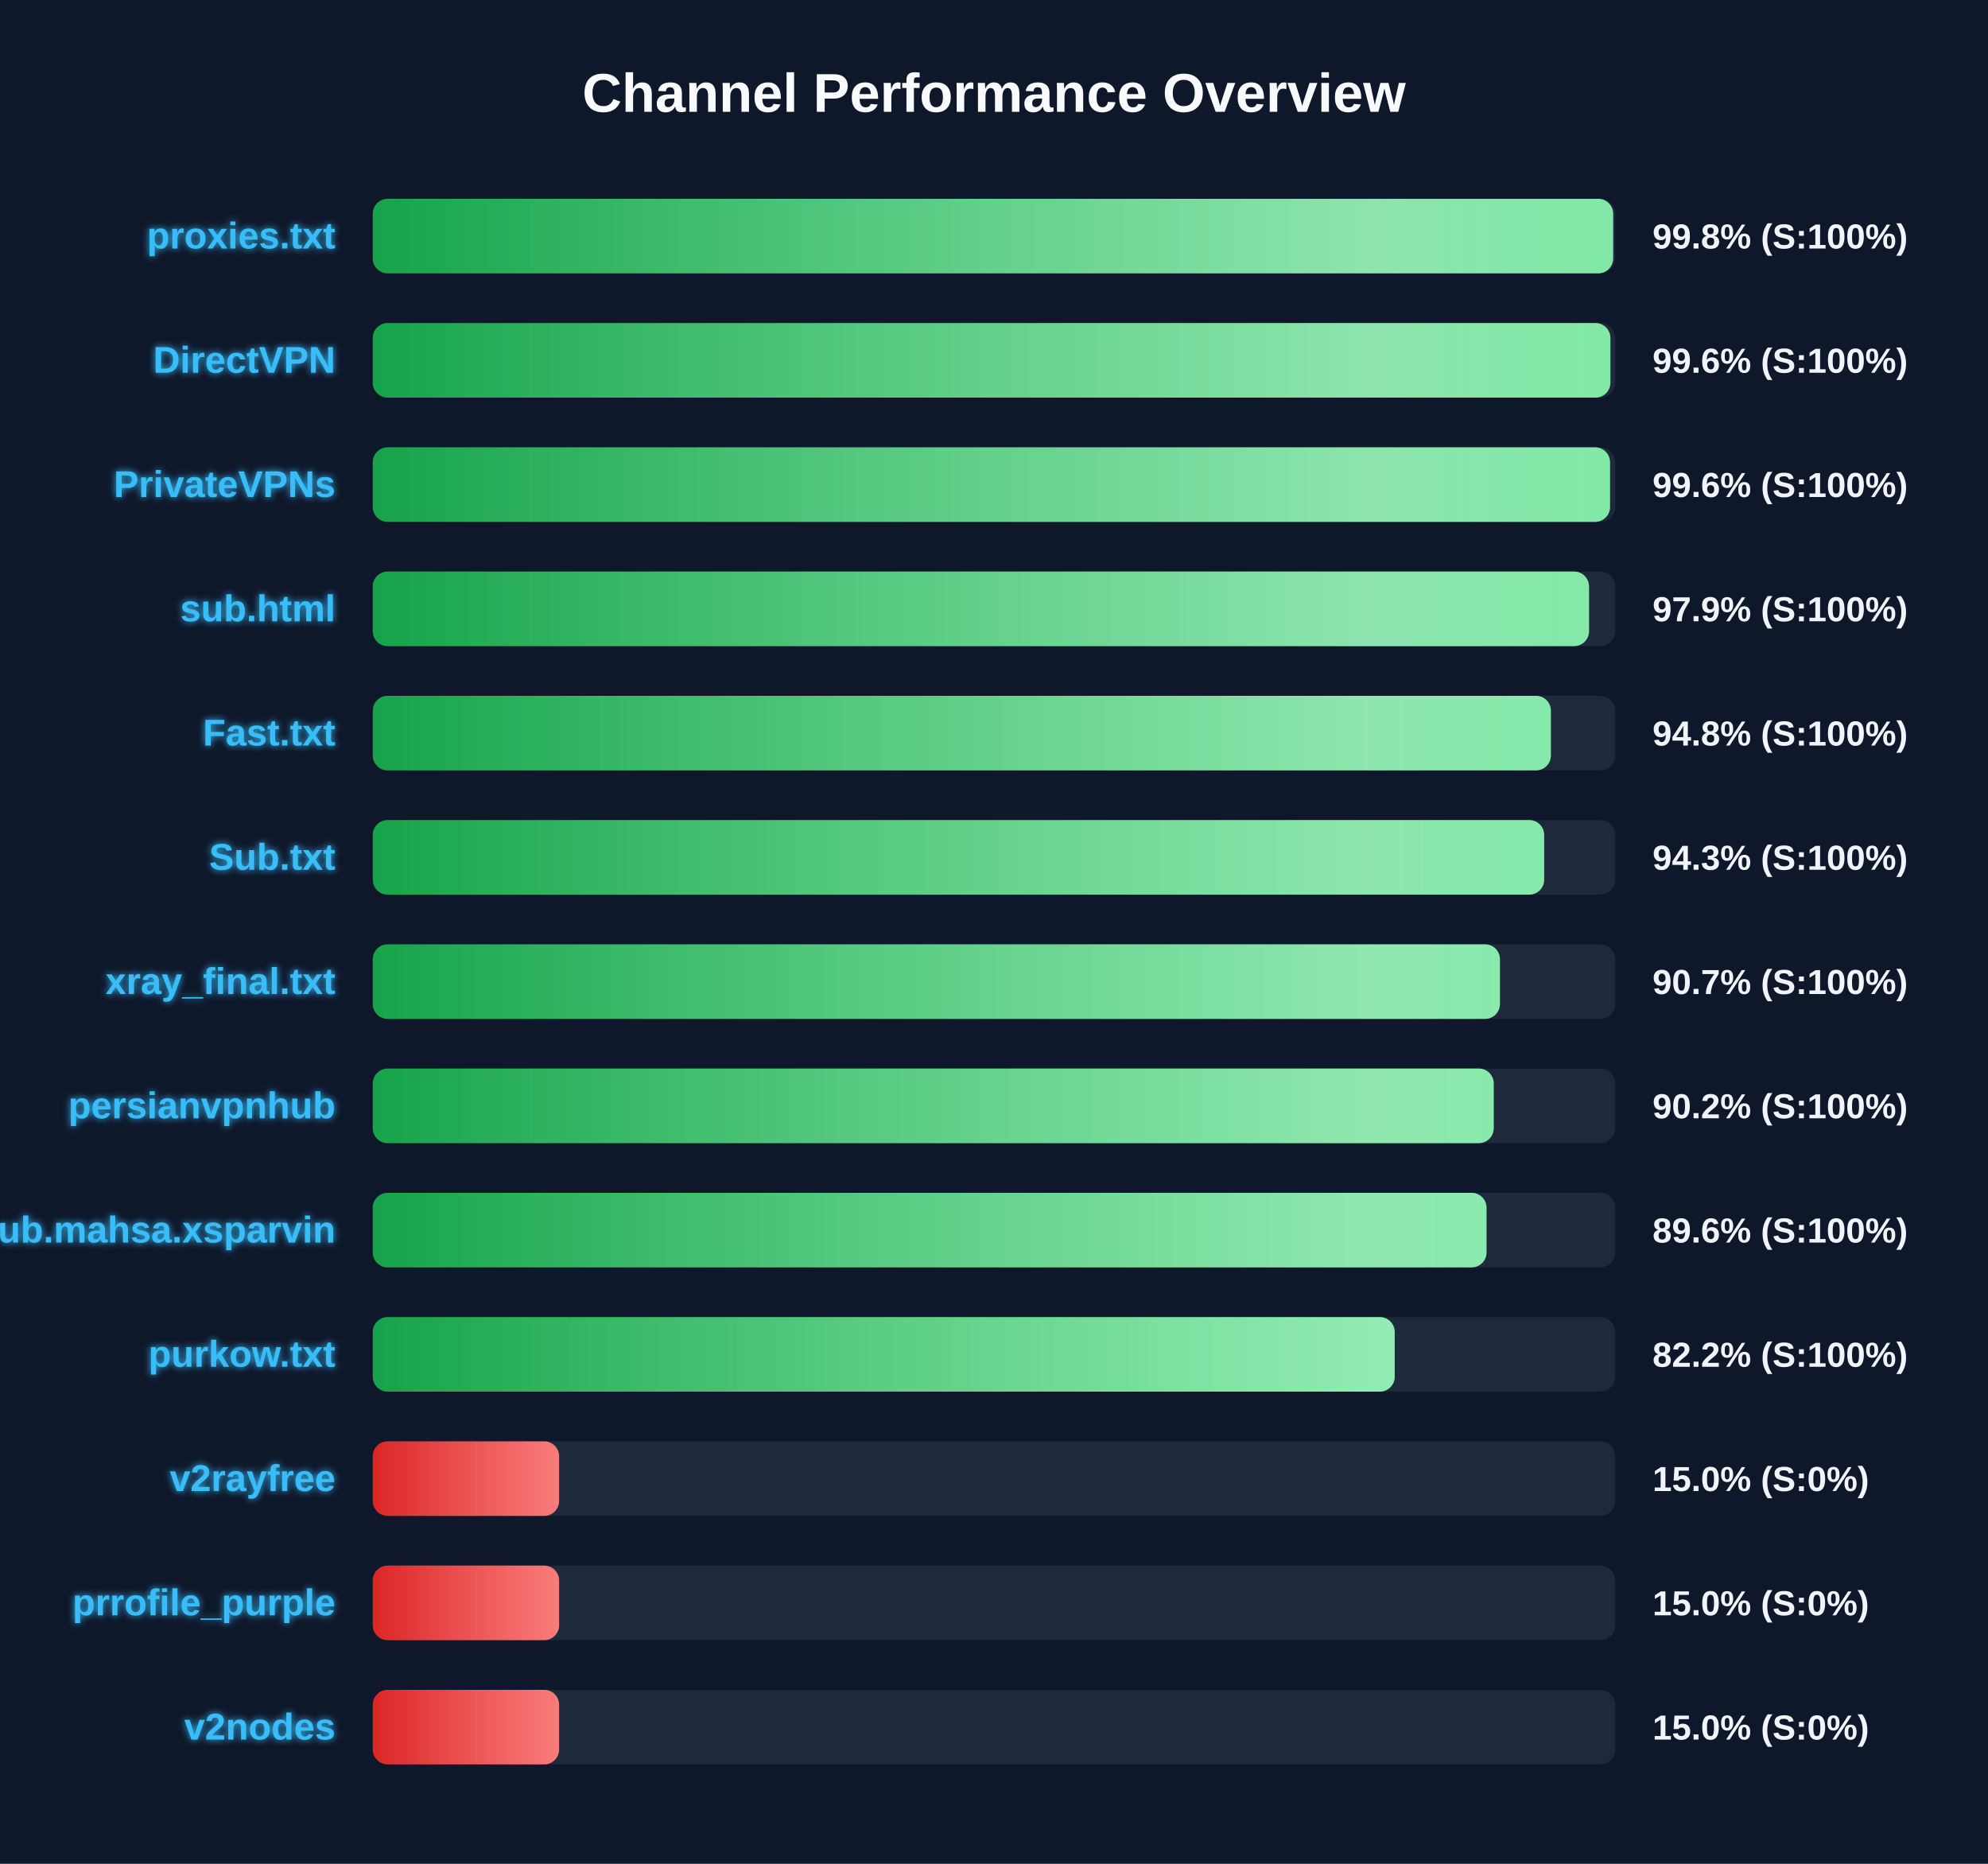
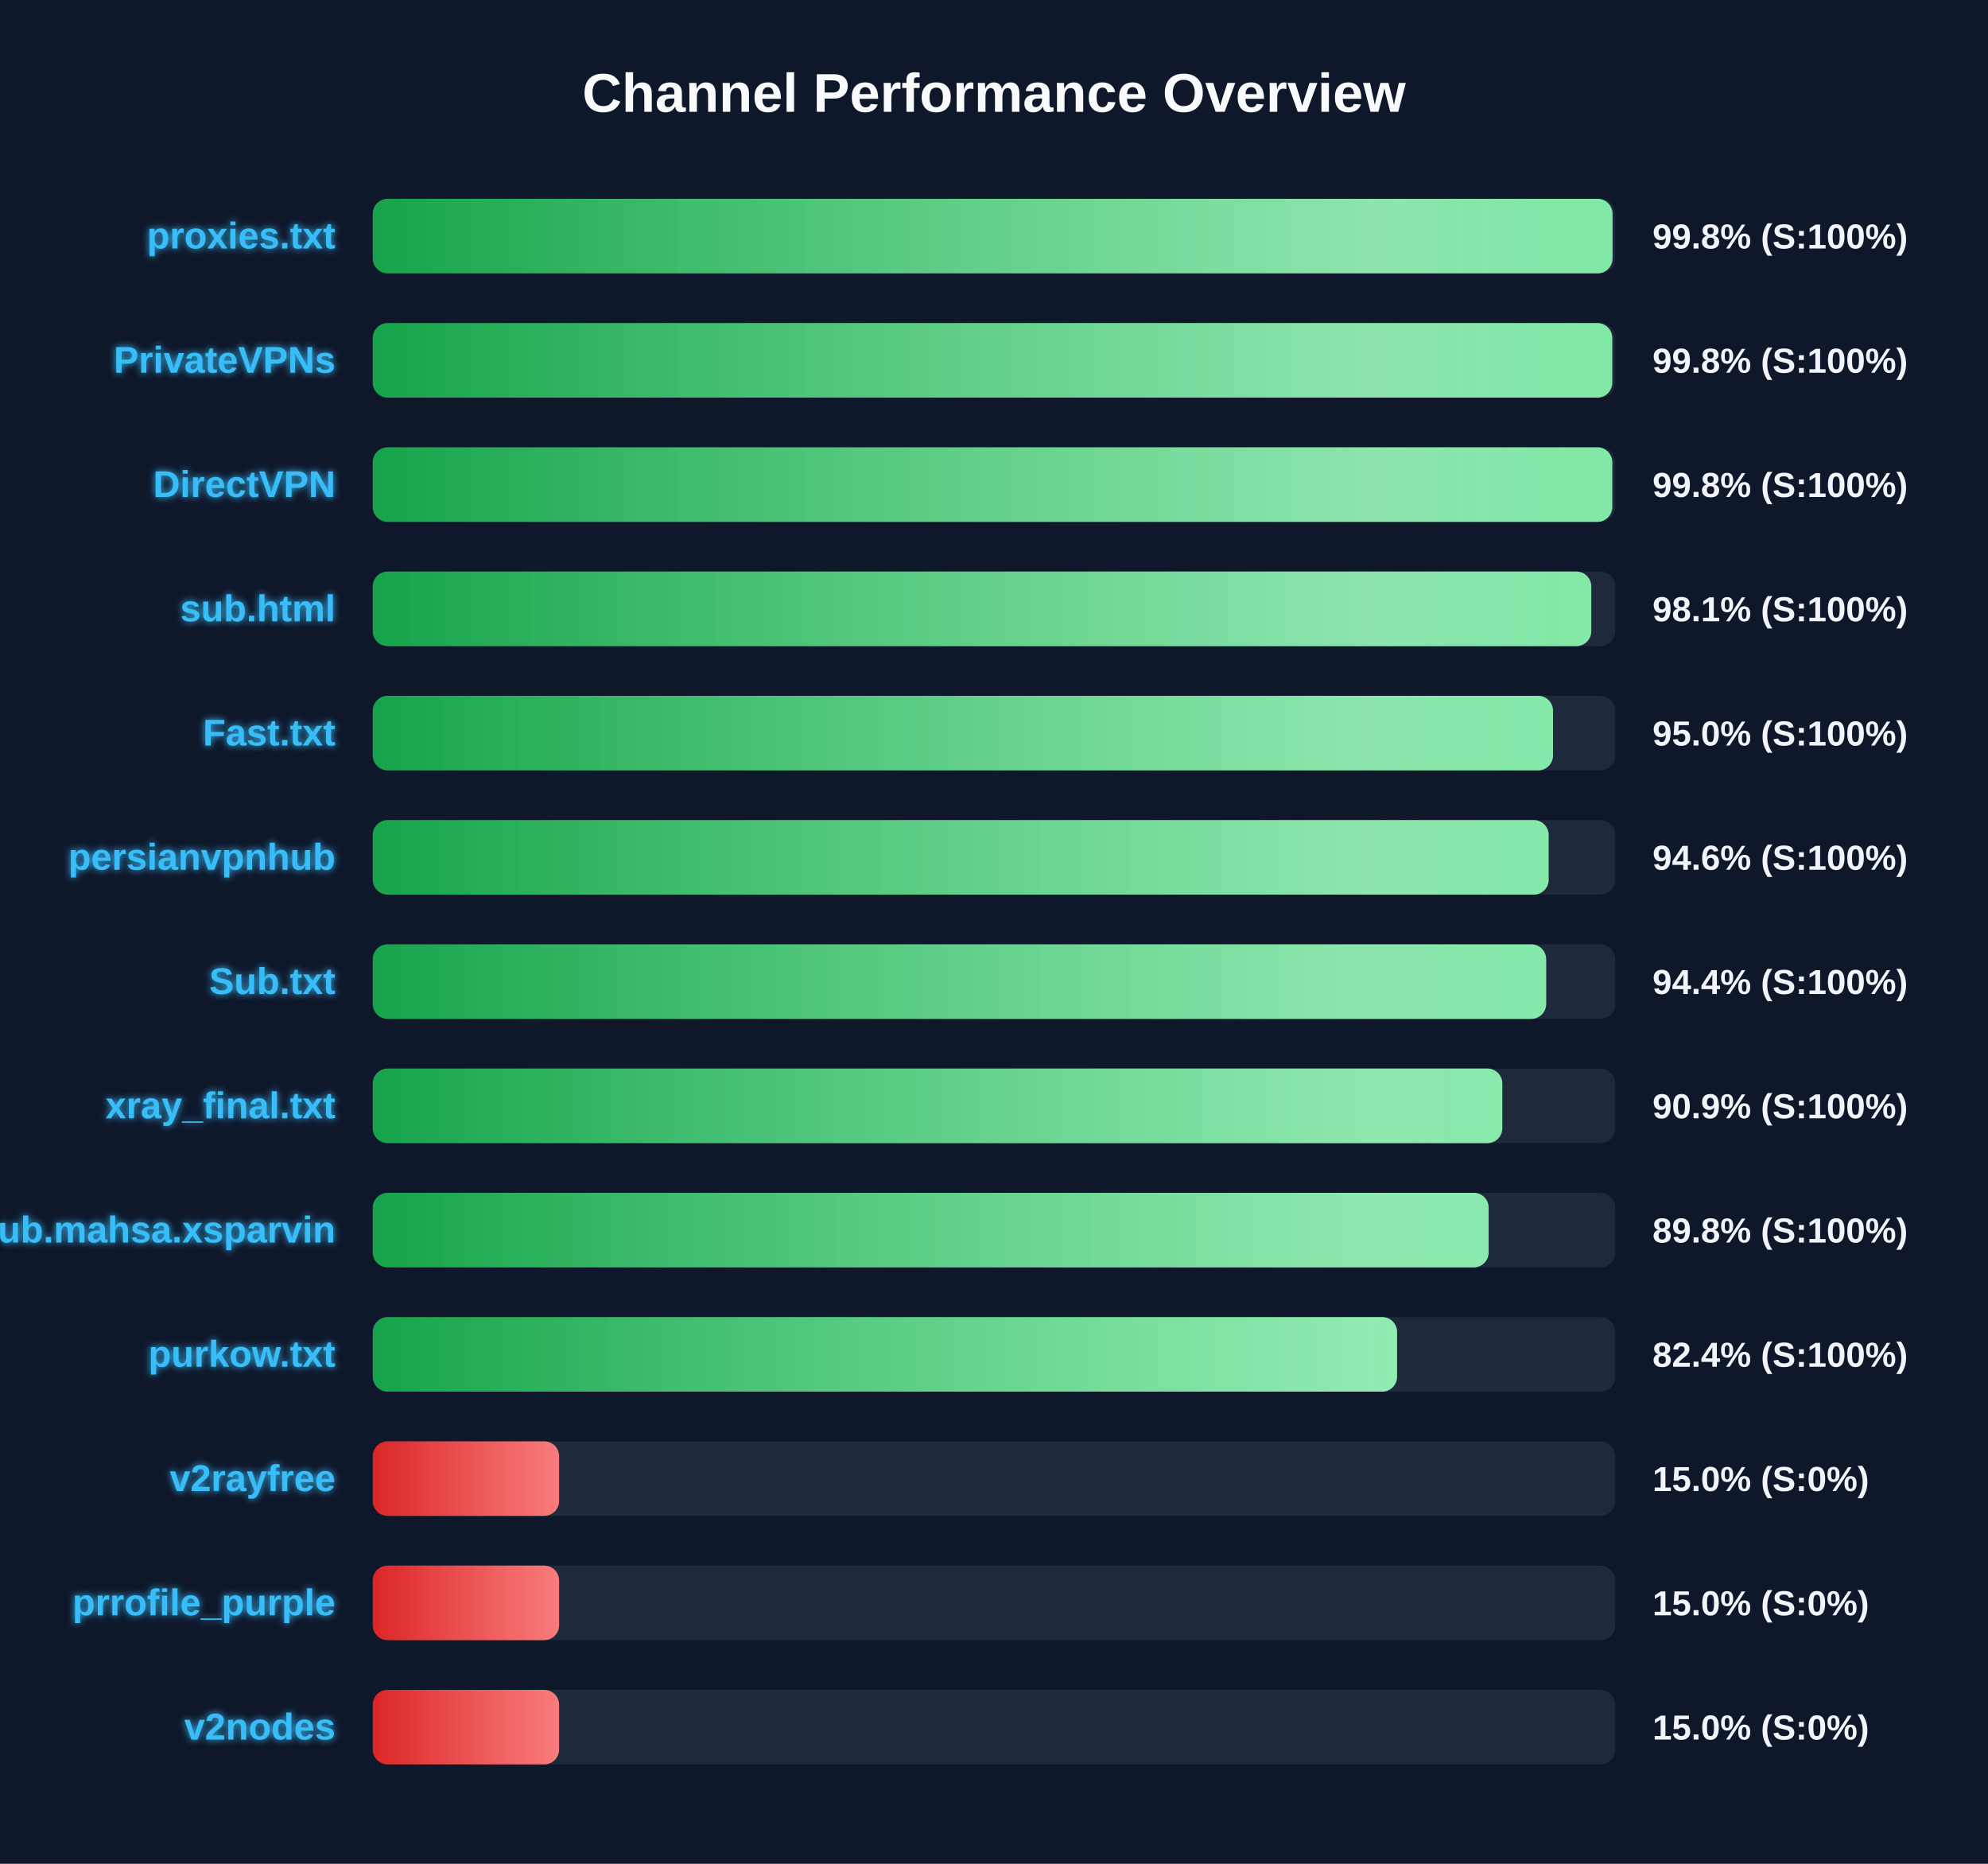
<svg xmlns="http://www.w3.org/2000/svg" width="800" height="750" version="1.1">
  <defs>
    <linearGradient id="grad-green" x1="0%" y1="0%" x2="100%" y2="0%">
      <stop offset="0%" stop-color="#16a34a" />
      <stop offset="100%" stop-color="#4ade80" />
    </linearGradient>
    <linearGradient id="grad-yellow" x1="0%" y1="0%" x2="100%" y2="0%">
      <stop offset="0%" stop-color="#ca8a04" />
      <stop offset="100%" stop-color="#fde047" />
    </linearGradient>
    <linearGradient id="grad-red" x1="0%" y1="0%" x2="100%" y2="0%">
      <stop offset="0%" stop-color="#dc2626" />
      <stop offset="100%" stop-color="#f87171" />
    </linearGradient>
    <linearGradient id="shimmer" x1="0%" y1="0%" x2="100%" y2="0%">
      <stop offset="0%" stop-color="rgba(255,255,255,0)" />
      <stop offset="50%" stop-color="rgba(255,255,255,0.4)" />
      <stop offset="100%" stop-color="rgba(255,255,255,0)" />
    </linearGradient>
    <filter id="glow" x="-20%" y="-20%" width="140%" height="140%">
      <feGaussianBlur stdDeviation="1.5" result="blur" />
      <feComposite in="SourceGraphic" in2="blur" operator="over" />
    </filter>
  </defs>
  <style>
        .bg-rect { fill: #0f172a; }
        .title { font: bold 22px 'Segoe UI', Arial, sans-serif; fill: #f8fafc; }
        .row { font: bold 15px 'Segoe UI', Arial, sans-serif; fill: #38bdf8; filter: url(#glow); }
        .score { font: bold 14px 'Segoe UI', Arial, sans-serif; fill: #f1f5f9; }
        @keyframes shimmer-anim {
            0% { transform: translateX(-100%); }
            100% { transform: translateX(200%); }
        }
        .shimmer-rect {
            animation: shimmer-anim 2.5s infinite linear;
        }
    </style>
  <rect width="100%" height="100%" class="bg-rect" />
  <text x="400" y="45" text-anchor="middle" class="title">Channel Performance Overview</text>
  <rect x="150" y="80" width="500" height="30" fill="#1e293b" rx="6" />
  <clipPath id="clip-0">
-     <rect x="150" y="80" width="499.15" height="30" rx="6" />
+     <rect x="150" y="80" width="498.9" height="30" rx="6" />
  </clipPath>
-   <rect x="150" y="80" width="499.15" height="30" fill="url(#grad-green)" rx="6" />
+   <rect x="150" y="80" width="498.9" height="30" fill="url(#grad-green)" rx="6" />
  <g clip-path="url(#clip-0)">
    <rect x="150" y="80" width="100%" height="30" fill="url(#shimmer)" class="shimmer-rect" />
  </g>
  <text x="135" y="100" text-anchor="end" class="row">proxies.txt</text>
  <text x="665" y="100" text-anchor="start" class="score">99.8% (S:100%)</text>
  <rect x="150" y="130" width="500" height="30" fill="#1e293b" rx="6" />
  <clipPath id="clip-1">
-     <rect x="150" y="130" width="498.05" height="30" rx="6" />
+     <rect x="150" y="130" width="498.8" height="30" rx="6" />
  </clipPath>
-   <rect x="150" y="130" width="498.05" height="30" fill="url(#grad-green)" rx="6" />
+   <rect x="150" y="130" width="498.8" height="30" fill="url(#grad-green)" rx="6" />
  <g clip-path="url(#clip-1)">
    <rect x="150" y="130" width="100%" height="30" fill="url(#shimmer)" class="shimmer-rect" />
  </g>
-   <text x="135" y="150" text-anchor="end" class="row">DirectVPN</text>
-   <text x="665" y="150" text-anchor="start" class="score">99.6% (S:100%)</text>
+   <text x="135" y="150" text-anchor="end" class="row">PrivateVPNs</text>
+   <text x="665" y="150" text-anchor="start" class="score">99.8% (S:100%)</text>
  <rect x="150" y="180" width="500" height="30" fill="#1e293b" rx="6" />
  <clipPath id="clip-2">
-     <rect x="150" y="180" width="497.9" height="30" rx="6" />
+     <rect x="150" y="180" width="498.8" height="30" rx="6" />
  </clipPath>
-   <rect x="150" y="180" width="497.9" height="30" fill="url(#grad-green)" rx="6" />
+   <rect x="150" y="180" width="498.8" height="30" fill="url(#grad-green)" rx="6" />
  <g clip-path="url(#clip-2)">
    <rect x="150" y="180" width="100%" height="30" fill="url(#shimmer)" class="shimmer-rect" />
  </g>
-   <text x="135" y="200" text-anchor="end" class="row">PrivateVPNs</text>
-   <text x="665" y="200" text-anchor="start" class="score">99.6% (S:100%)</text>
+   <text x="135" y="200" text-anchor="end" class="row">DirectVPN</text>
+   <text x="665" y="200" text-anchor="start" class="score">99.8% (S:100%)</text>
  <rect x="150" y="230" width="500" height="30" fill="#1e293b" rx="6" />
  <clipPath id="clip-3">
-     <rect x="150" y="230" width="489.45" height="30" rx="6" />
+     <rect x="150" y="230" width="490.35" height="30" rx="6" />
  </clipPath>
-   <rect x="150" y="230" width="489.45" height="30" fill="url(#grad-green)" rx="6" />
+   <rect x="150" y="230" width="490.35" height="30" fill="url(#grad-green)" rx="6" />
  <g clip-path="url(#clip-3)">
    <rect x="150" y="230" width="100%" height="30" fill="url(#shimmer)" class="shimmer-rect" />
  </g>
  <text x="135" y="250" text-anchor="end" class="row">sub.html</text>
-   <text x="665" y="250" text-anchor="start" class="score">97.9% (S:100%)</text>
+   <text x="665" y="250" text-anchor="start" class="score">98.1% (S:100%)</text>
  <rect x="150" y="280" width="500" height="30" fill="#1e293b" rx="6" />
  <clipPath id="clip-4">
-     <rect x="150" y="280" width="474.1" height="30" rx="6" />
+     <rect x="150" y="280" width="474.95" height="30" rx="6" />
  </clipPath>
-   <rect x="150" y="280" width="474.1" height="30" fill="url(#grad-green)" rx="6" />
+   <rect x="150" y="280" width="474.95" height="30" fill="url(#grad-green)" rx="6" />
  <g clip-path="url(#clip-4)">
    <rect x="150" y="280" width="100%" height="30" fill="url(#shimmer)" class="shimmer-rect" />
  </g>
  <text x="135" y="300" text-anchor="end" class="row">Fast.txt</text>
-   <text x="665" y="300" text-anchor="start" class="score">94.8% (S:100%)</text>
+   <text x="665" y="300" text-anchor="start" class="score">95.0% (S:100%)</text>
  <rect x="150" y="330" width="500" height="30" fill="#1e293b" rx="6" />
  <clipPath id="clip-5">
-     <rect x="150" y="330" width="471.4" height="30" rx="6" />
+     <rect x="150" y="330" width="473.2" height="30" rx="6" />
  </clipPath>
-   <rect x="150" y="330" width="471.4" height="30" fill="url(#grad-green)" rx="6" />
+   <rect x="150" y="330" width="473.2" height="30" fill="url(#grad-green)" rx="6" />
  <g clip-path="url(#clip-5)">
    <rect x="150" y="330" width="100%" height="30" fill="url(#shimmer)" class="shimmer-rect" />
  </g>
-   <text x="135" y="350" text-anchor="end" class="row">Sub.txt</text>
-   <text x="665" y="350" text-anchor="start" class="score">94.3% (S:100%)</text>
+   <text x="135" y="350" text-anchor="end" class="row">persianvpnhub</text>
+   <text x="665" y="350" text-anchor="start" class="score">94.6% (S:100%)</text>
  <rect x="150" y="380" width="500" height="30" fill="#1e293b" rx="6" />
  <clipPath id="clip-6">
-     <rect x="150" y="380" width="453.6" height="30" rx="6" />
+     <rect x="150" y="380" width="472.2" height="30" rx="6" />
  </clipPath>
-   <rect x="150" y="380" width="453.6" height="30" fill="url(#grad-green)" rx="6" />
+   <rect x="150" y="380" width="472.2" height="30" fill="url(#grad-green)" rx="6" />
  <g clip-path="url(#clip-6)">
    <rect x="150" y="380" width="100%" height="30" fill="url(#shimmer)" class="shimmer-rect" />
  </g>
-   <text x="135" y="400" text-anchor="end" class="row">xray_final.txt</text>
-   <text x="665" y="400" text-anchor="start" class="score">90.7% (S:100%)</text>
+   <text x="135" y="400" text-anchor="end" class="row">Sub.txt</text>
+   <text x="665" y="400" text-anchor="start" class="score">94.4% (S:100%)</text>
  <rect x="150" y="430" width="500" height="30" fill="#1e293b" rx="6" />
  <clipPath id="clip-7">
-     <rect x="150" y="430" width="451.1" height="30" rx="6" />
+     <rect x="150" y="430" width="454.55" height="30" rx="6" />
  </clipPath>
-   <rect x="150" y="430" width="451.1" height="30" fill="url(#grad-green)" rx="6" />
+   <rect x="150" y="430" width="454.55" height="30" fill="url(#grad-green)" rx="6" />
  <g clip-path="url(#clip-7)">
    <rect x="150" y="430" width="100%" height="30" fill="url(#shimmer)" class="shimmer-rect" />
  </g>
-   <text x="135" y="450" text-anchor="end" class="row">persianvpnhub</text>
-   <text x="665" y="450" text-anchor="start" class="score">90.2% (S:100%)</text>
+   <text x="135" y="450" text-anchor="end" class="row">xray_final.txt</text>
+   <text x="665" y="450" text-anchor="start" class="score">90.9% (S:100%)</text>
  <rect x="150" y="480" width="500" height="30" fill="#1e293b" rx="6" />
  <clipPath id="clip-8">
-     <rect x="150" y="480" width="448.2" height="30" rx="6" />
+     <rect x="150" y="480" width="449.05" height="30" rx="6" />
  </clipPath>
-   <rect x="150" y="480" width="448.2" height="30" fill="url(#grad-green)" rx="6" />
+   <rect x="150" y="480" width="449.05" height="30" fill="url(#grad-green)" rx="6" />
  <g clip-path="url(#clip-8)">
    <rect x="150" y="480" width="100%" height="30" fill="url(#shimmer)" class="shimmer-rect" />
  </g>
  <text x="135" y="500" text-anchor="end" class="row">Sub.mahsa.xsparvin</text>
-   <text x="665" y="500" text-anchor="start" class="score">89.6% (S:100%)</text>
+   <text x="665" y="500" text-anchor="start" class="score">89.8% (S:100%)</text>
  <rect x="150" y="530" width="500" height="30" fill="#1e293b" rx="6" />
  <clipPath id="clip-9">
-     <rect x="150" y="530" width="411.25" height="30" rx="6" />
+     <rect x="150" y="530" width="412.2" height="30" rx="6" />
  </clipPath>
-   <rect x="150" y="530" width="411.25" height="30" fill="url(#grad-green)" rx="6" />
+   <rect x="150" y="530" width="412.2" height="30" fill="url(#grad-green)" rx="6" />
  <g clip-path="url(#clip-9)">
    <rect x="150" y="530" width="100%" height="30" fill="url(#shimmer)" class="shimmer-rect" />
  </g>
  <text x="135" y="550" text-anchor="end" class="row">purkow.txt</text>
-   <text x="665" y="550" text-anchor="start" class="score">82.2% (S:100%)</text>
+   <text x="665" y="550" text-anchor="start" class="score">82.4% (S:100%)</text>
  <rect x="150" y="580" width="500" height="30" fill="#1e293b" rx="6" />
  <clipPath id="clip-10">
    <rect x="150" y="580" width="75.0" height="30" rx="6" />
  </clipPath>
  <rect x="150" y="580" width="75.0" height="30" fill="url(#grad-red)" rx="6" />
  <g clip-path="url(#clip-10)">
    <rect x="150" y="580" width="100%" height="30" fill="url(#shimmer)" class="shimmer-rect" />
  </g>
  <text x="135" y="600" text-anchor="end" class="row">v2rayfree</text>
  <text x="665" y="600" text-anchor="start" class="score">15.0% (S:0%)</text>
  <rect x="150" y="630" width="500" height="30" fill="#1e293b" rx="6" />
  <clipPath id="clip-11">
    <rect x="150" y="630" width="75.0" height="30" rx="6" />
  </clipPath>
  <rect x="150" y="630" width="75.0" height="30" fill="url(#grad-red)" rx="6" />
  <g clip-path="url(#clip-11)">
    <rect x="150" y="630" width="100%" height="30" fill="url(#shimmer)" class="shimmer-rect" />
  </g>
  <text x="135" y="650" text-anchor="end" class="row">prrofile_purple</text>
  <text x="665" y="650" text-anchor="start" class="score">15.0% (S:0%)</text>
  <rect x="150" y="680" width="500" height="30" fill="#1e293b" rx="6" />
  <clipPath id="clip-12">
    <rect x="150" y="680" width="75.0" height="30" rx="6" />
  </clipPath>
  <rect x="150" y="680" width="75.0" height="30" fill="url(#grad-red)" rx="6" />
  <g clip-path="url(#clip-12)">
    <rect x="150" y="680" width="100%" height="30" fill="url(#shimmer)" class="shimmer-rect" />
  </g>
  <text x="135" y="700" text-anchor="end" class="row">v2nodes</text>
  <text x="665" y="700" text-anchor="start" class="score">15.0% (S:0%)</text>
</svg>
